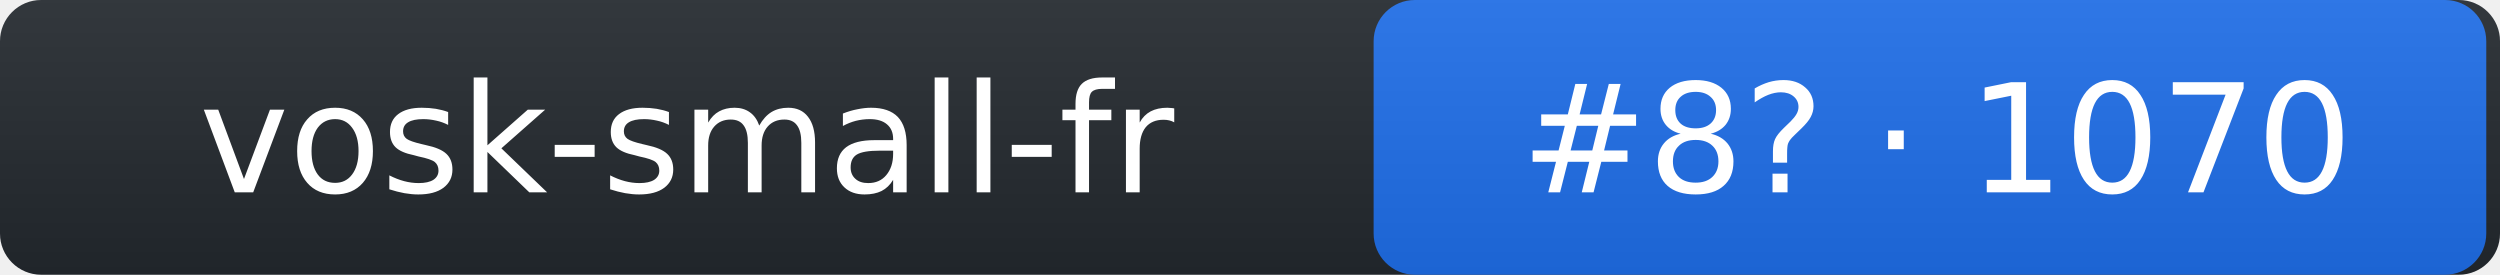
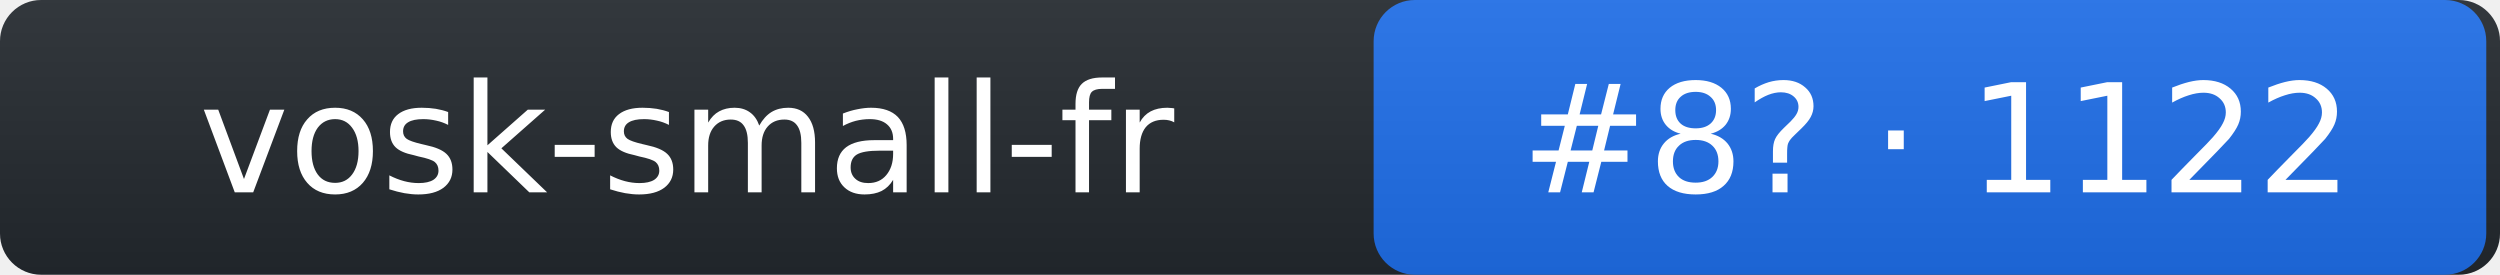
- <svg xmlns="http://www.w3.org/2000/svg" width="182" height="20" role="img" aria-label="vosk-small-fr: rank 8 in stt arena, rating 1070">
+ <svg xmlns="http://www.w3.org/2000/svg" width="182" height="20" role="img" aria-label="vosk-small-fr: rank 8 in stt arena, rating 1122">
  <linearGradient id="s" x2="0" y2="100%">
    <stop offset="0" stop-color="#bbb" stop-opacity=".1" />
    <stop offset="1" stop-opacity=".1" />
  </linearGradient>
  <rect rx="3" width="182" height="20" fill="#24292f" />
  <rect rx="3" x="100" width="81" height="20" fill="#1f6feb" />
  <rect rx="3" width="182" height="20" fill="url(#s)" />
  <g fill="#fff" text-anchor="middle" font-family="Verdana,DejaVu Sans,Geneva,sans-serif" font-size="11">
    <text x="50" y="14">vosk-small-fr</text>
-     <text x="141" y="14">#8? · 1070</text>
+     <text x="141" y="14">#8? · 1122</text>
  </g>
</svg>
